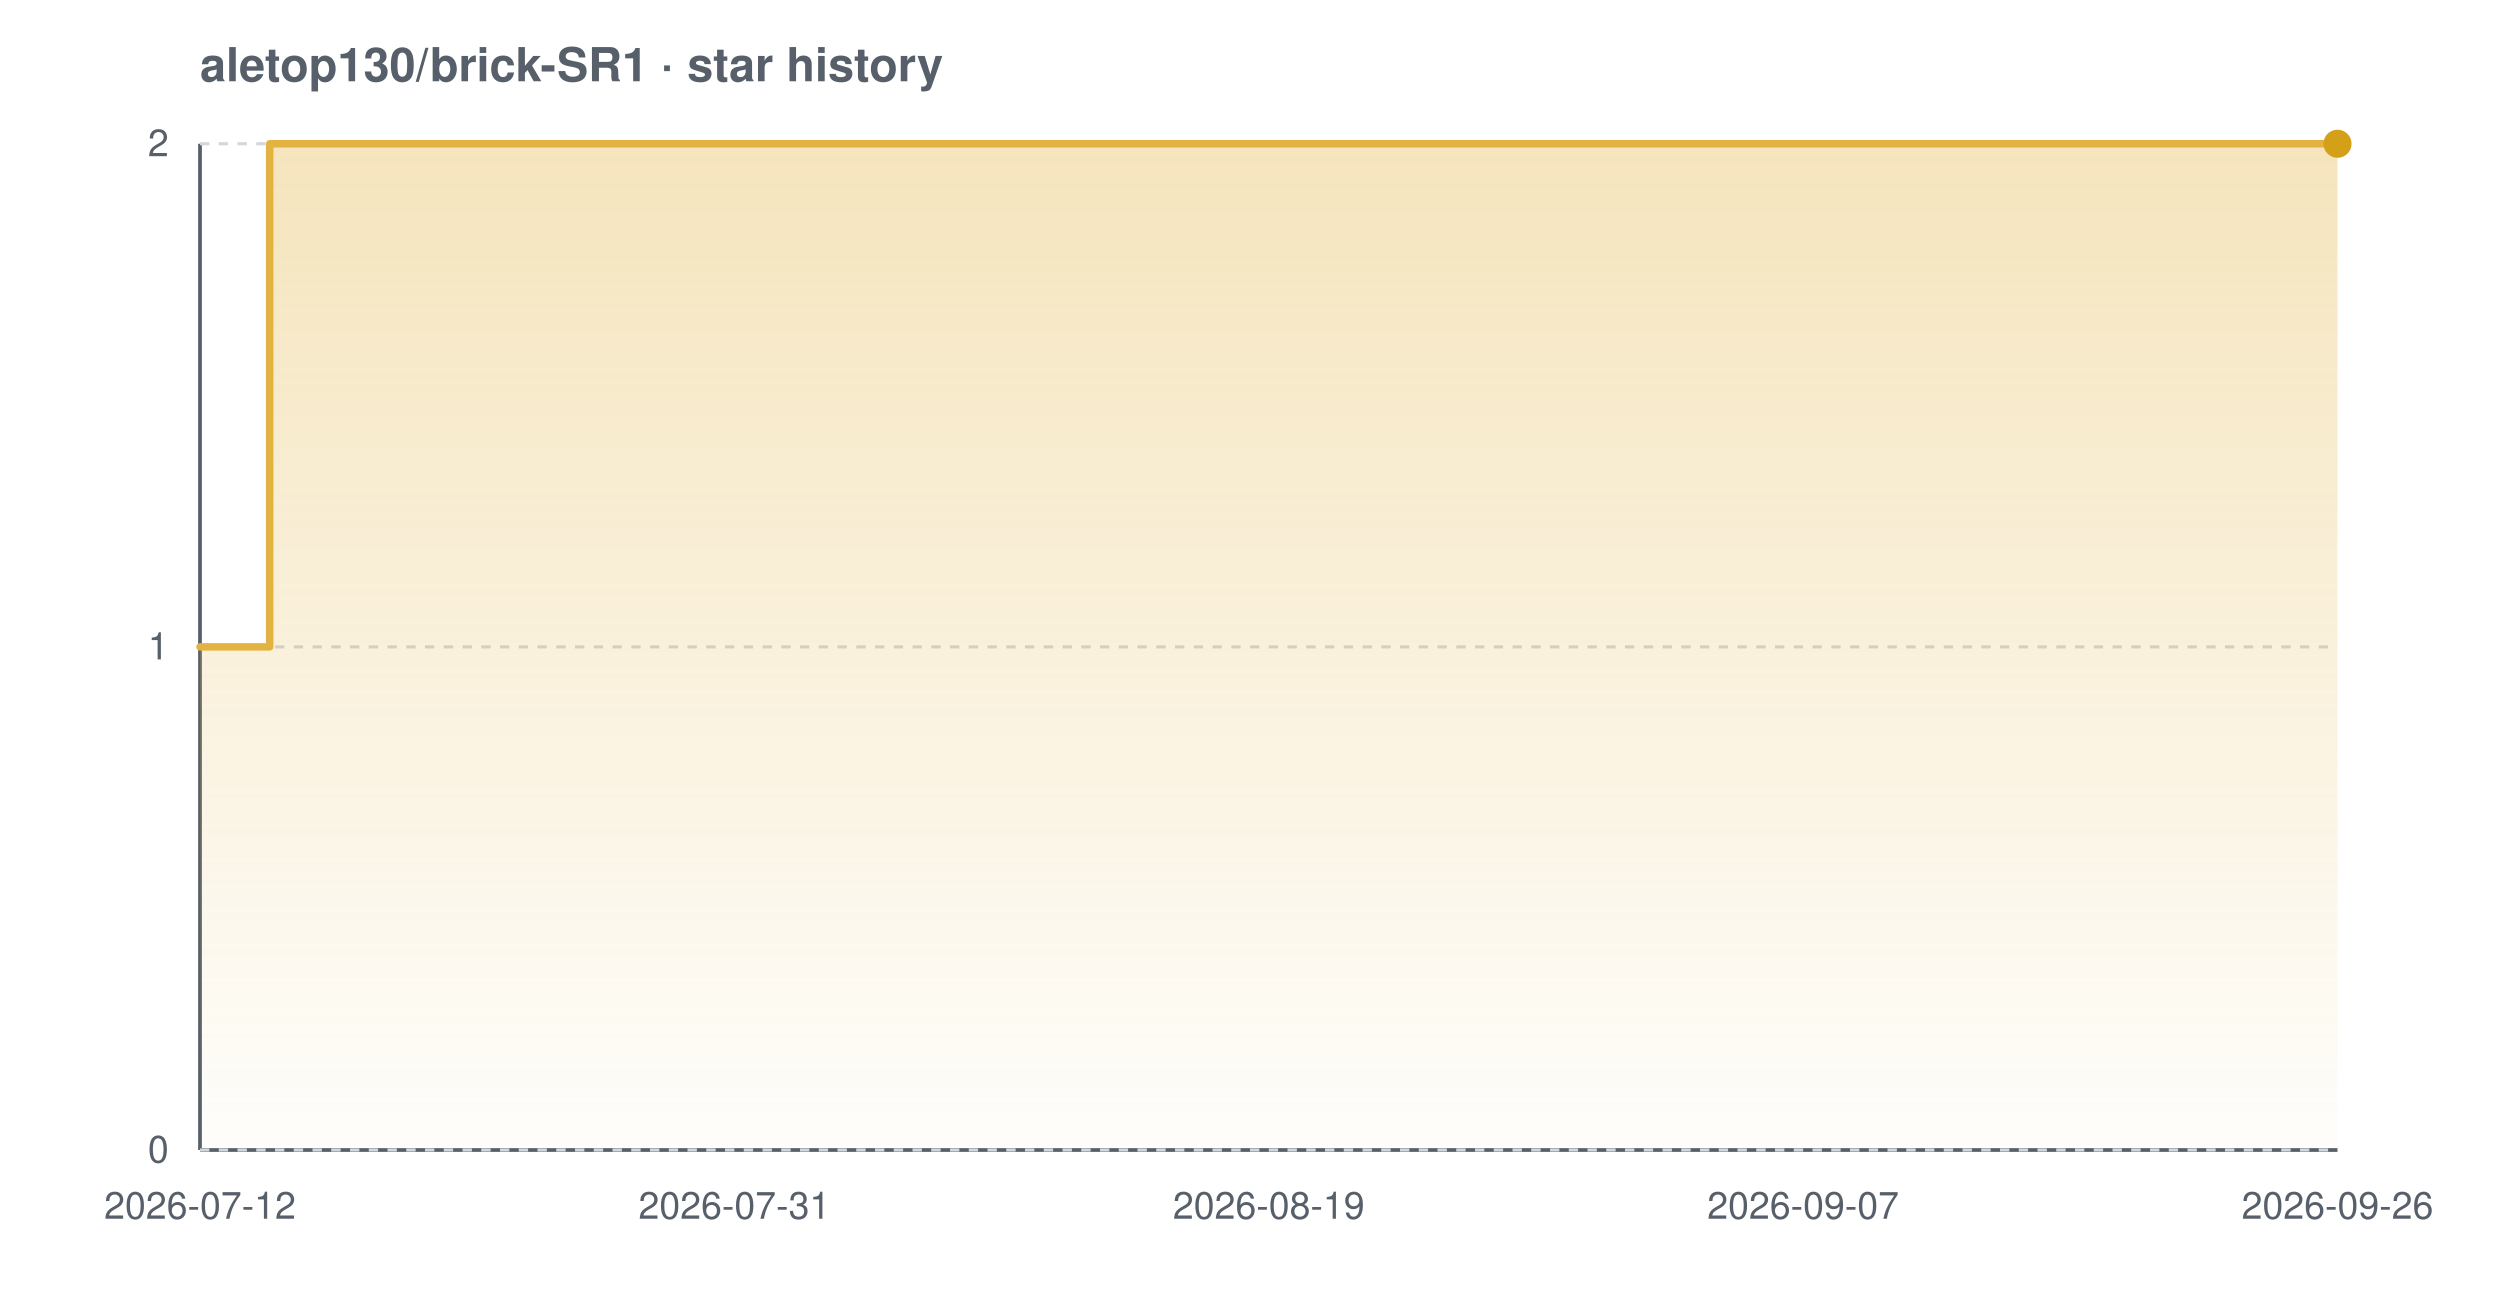
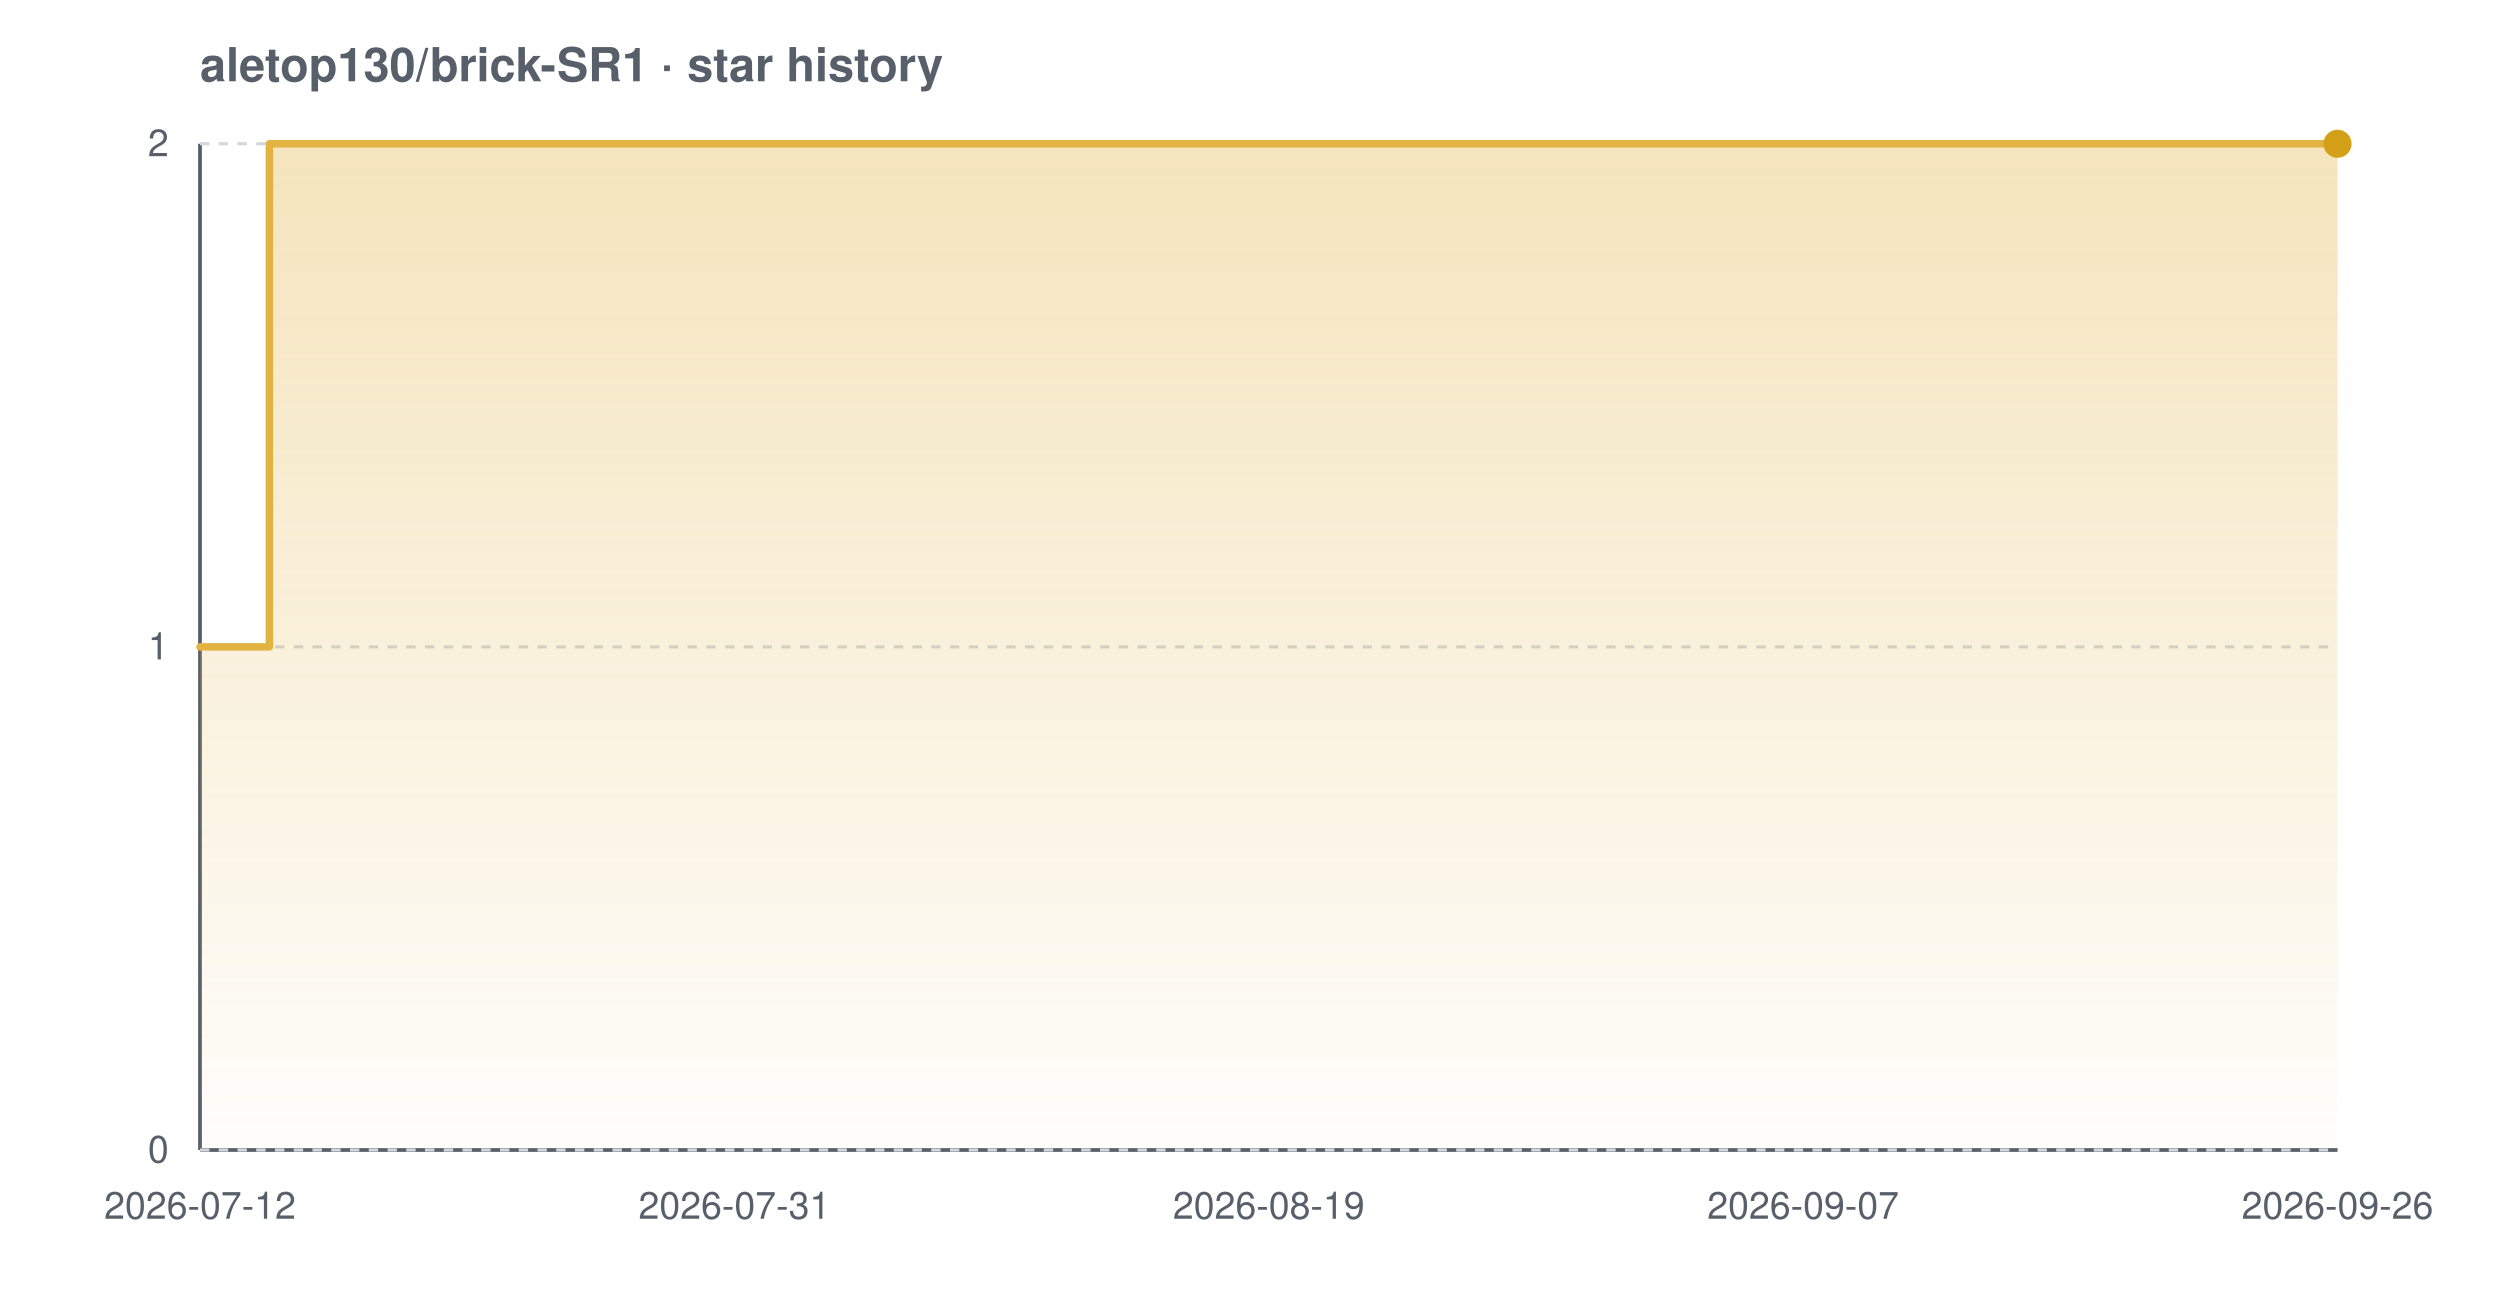
<svg xmlns="http://www.w3.org/2000/svg" width="800" height="420" viewBox="0 0 800 420" font-family="-apple-system,BlinkMacSystemFont,'Segoe UI',Helvetica,Arial,sans-serif" role="img" aria-label="Star history chart for aletop130/brick-SR1">
  <defs>
    <linearGradient id="grad-light" x1="0" y1="0" x2="0" y2="1">
      <stop offset="0%" stop-color="#e3b341" stop-opacity="0.35" />
      <stop offset="100%" stop-color="#e3b341" stop-opacity="0.02" />
    </linearGradient>
  </defs>
  <text x="64" y="26" font-size="15" font-weight="600" fill="#57606a">aletop130/brick-SR1 · star history</text>
  <line x1="64" y1="368" x2="748" y2="368" stroke="#57606a" stroke-width="1.2" />
  <line x1="64" y1="46" x2="64" y2="368" stroke="#57606a" stroke-width="1.2" />
  <line x1="64" y1="368.0" x2="748" y2="368.0" stroke="#d0d7de" stroke-width="1" stroke-dasharray="3 3" />
  <line x1="64" y1="207.0" x2="748" y2="207.0" stroke="#d0d7de" stroke-width="1" stroke-dasharray="3 3" />
  <line x1="64" y1="46.0" x2="748" y2="46.0" stroke="#d0d7de" stroke-width="1" stroke-dasharray="3 3" />
-   <path d="M 64.0 207.0 L 86.3 207.0 L 86.3 46.0 L 748.0 46.0 L 748.0 46.0 L 748.0 368.0 L 64.0 368.0 Z" fill="url(#grad-light)" />
-   <path d="M 64.0 207.0 L 86.3 207.0 L 86.3 46.0 L 748.0 46.0 L 748.0 46.0" fill="none" stroke="#e3b341" stroke-width="2.4" stroke-linejoin="round" stroke-linecap="round" />
+   <path d="M 64.0 207.0 L 86.2 207.0 L 86.2 46.0 L 748.0 46.0 L 748.0 46.0 L 748.0 368.0 L 64.0 368.0 Z" fill="url(#grad-light)" />
+   <path d="M 64.0 207.0 L 86.2 207.0 L 86.2 46.0 L 748.0 46.0 L 748.0 46.0" fill="none" stroke="#e3b341" stroke-width="2.4" stroke-linejoin="round" stroke-linecap="round" />
  <circle cx="748.0" cy="46.0" r="4.5" fill="#d4a017" />
  <text x="54" y="372.0" text-anchor="end" font-size="12" fill="#57606a">0</text>
  <text x="54" y="211.0" text-anchor="end" font-size="12" fill="#57606a">1</text>
  <text x="54" y="50.0" text-anchor="end" font-size="12" fill="#57606a">2</text>
  <text x="64.0" y="390" text-anchor="middle" font-size="12" fill="#57606a">2026-07-12</text>
  <text x="235.0" y="390" text-anchor="middle" font-size="12" fill="#57606a">2026-07-31</text>
  <text x="406.0" y="390" text-anchor="middle" font-size="12" fill="#57606a">2026-08-19</text>
  <text x="577.0" y="390" text-anchor="middle" font-size="12" fill="#57606a">2026-09-07</text>
  <text x="748.0" y="390" text-anchor="middle" font-size="12" fill="#57606a">2026-09-26</text>
</svg>
